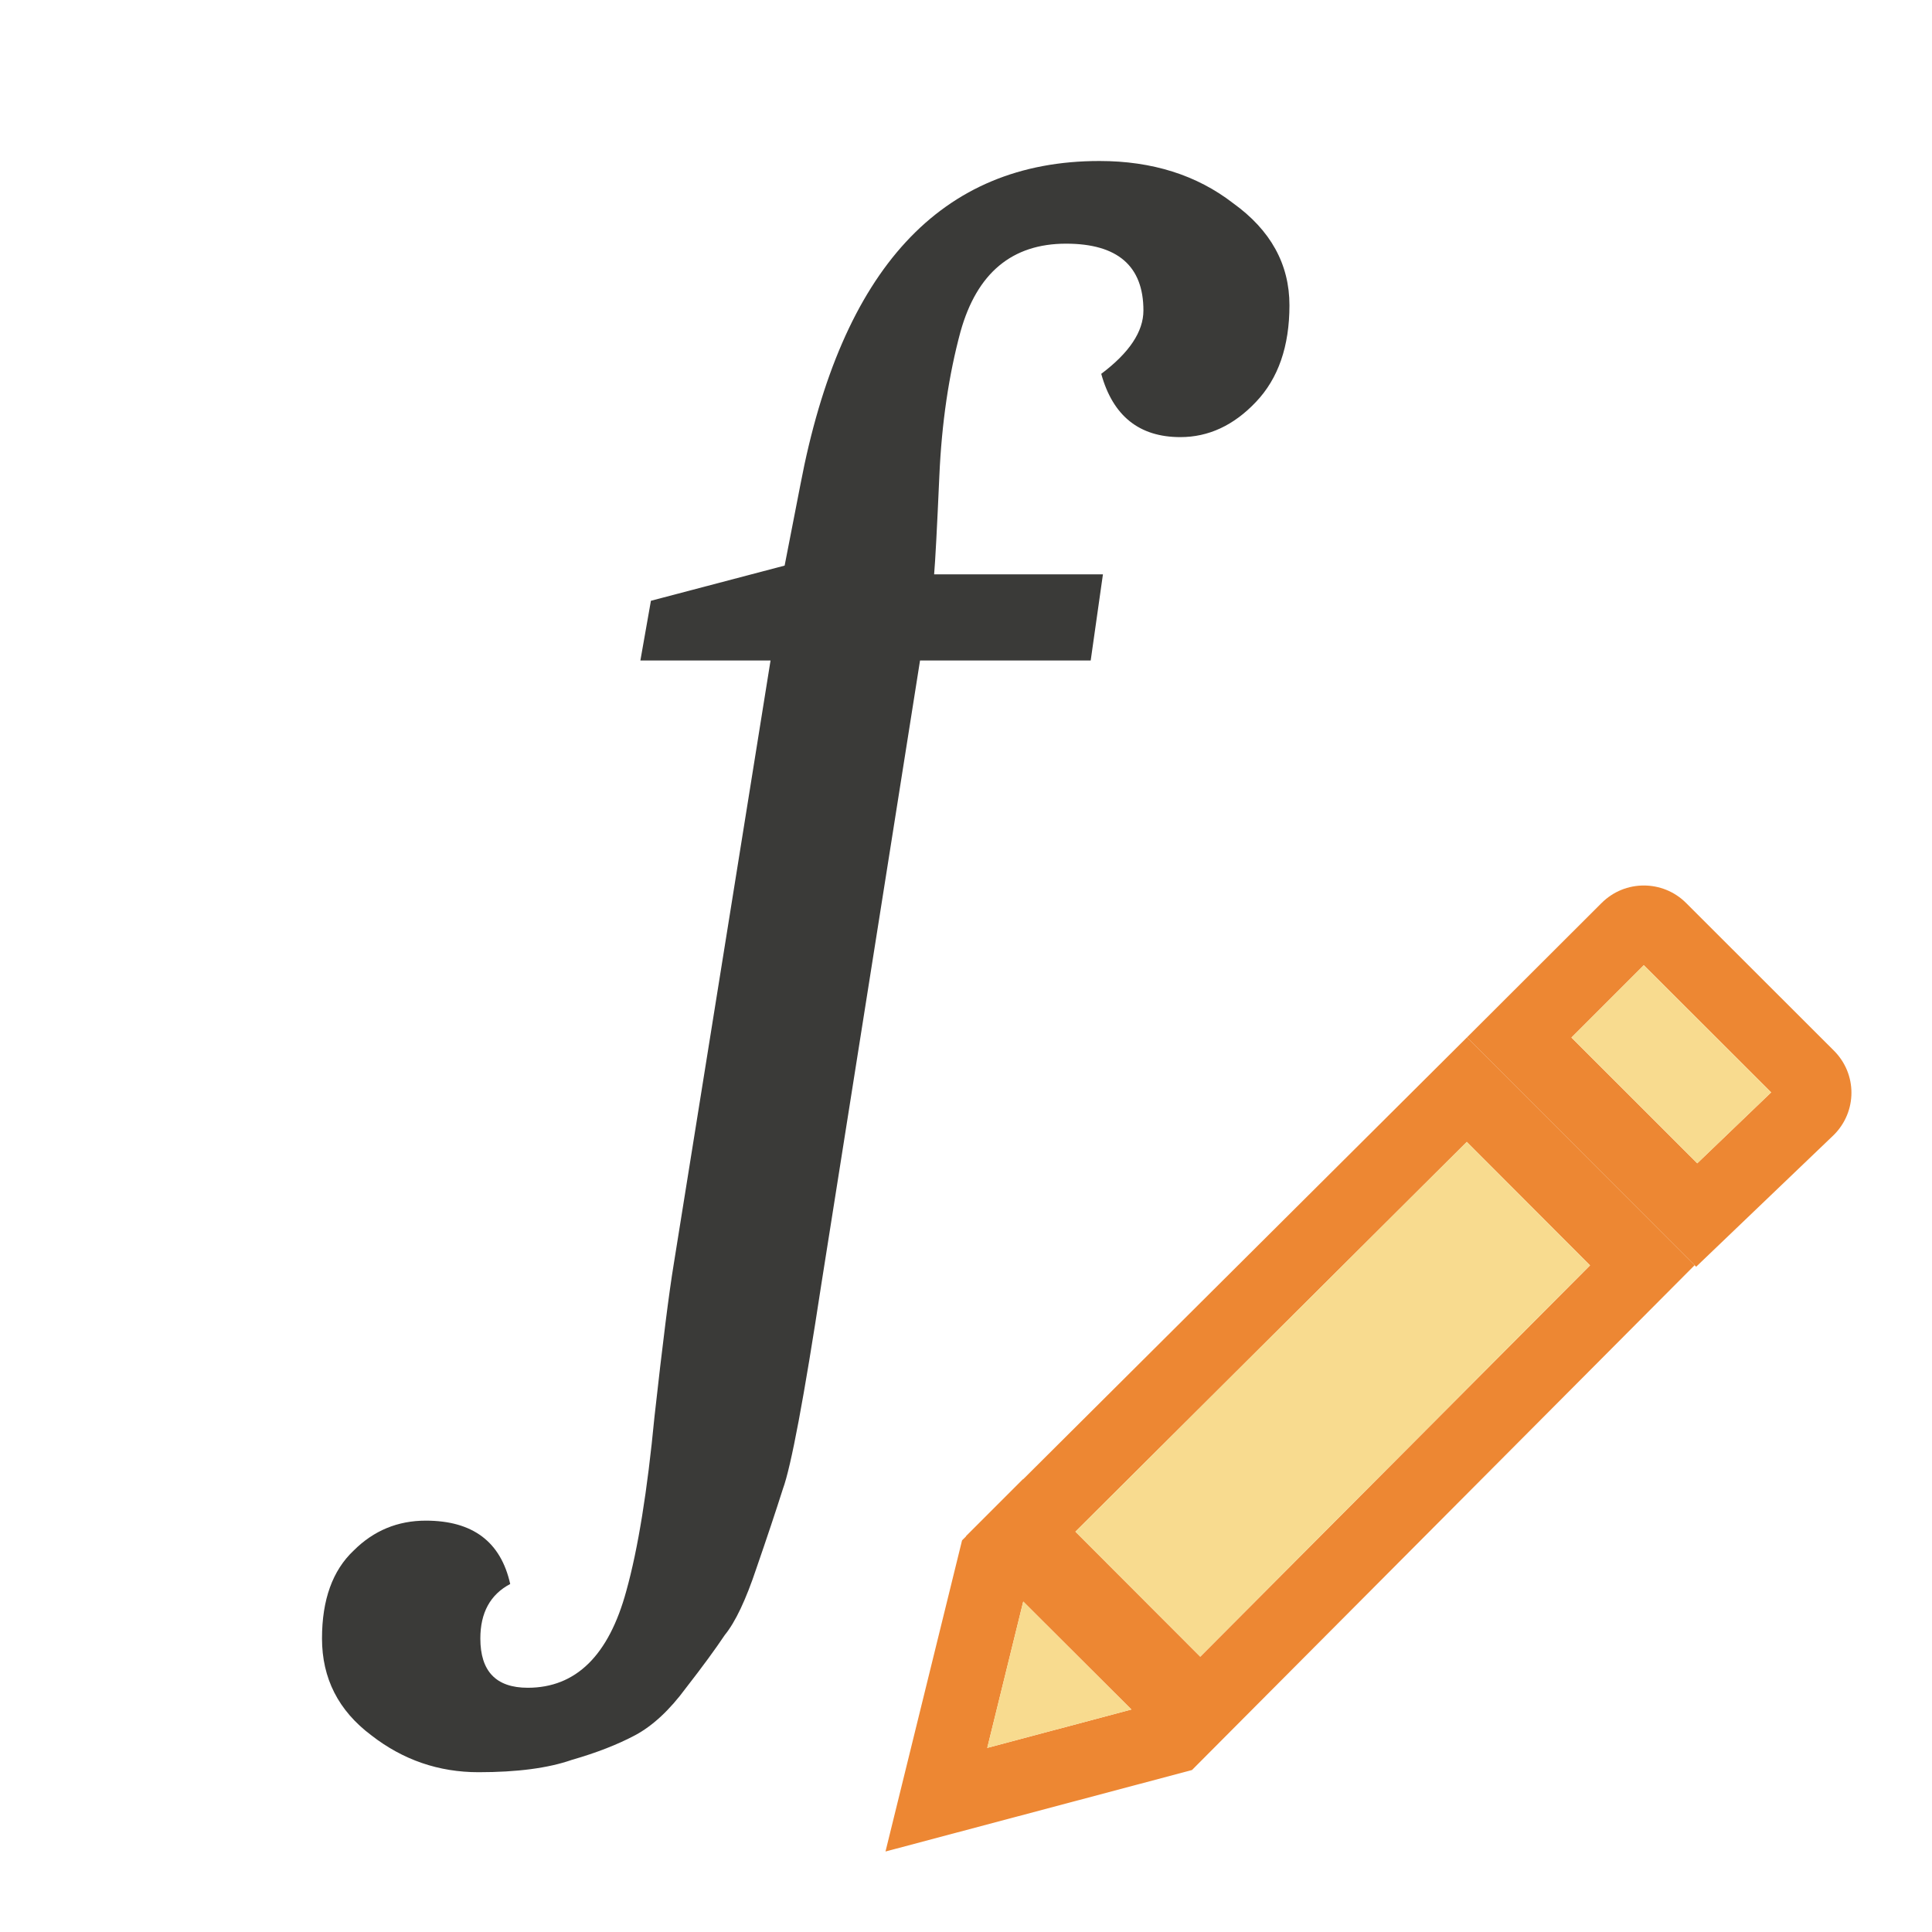
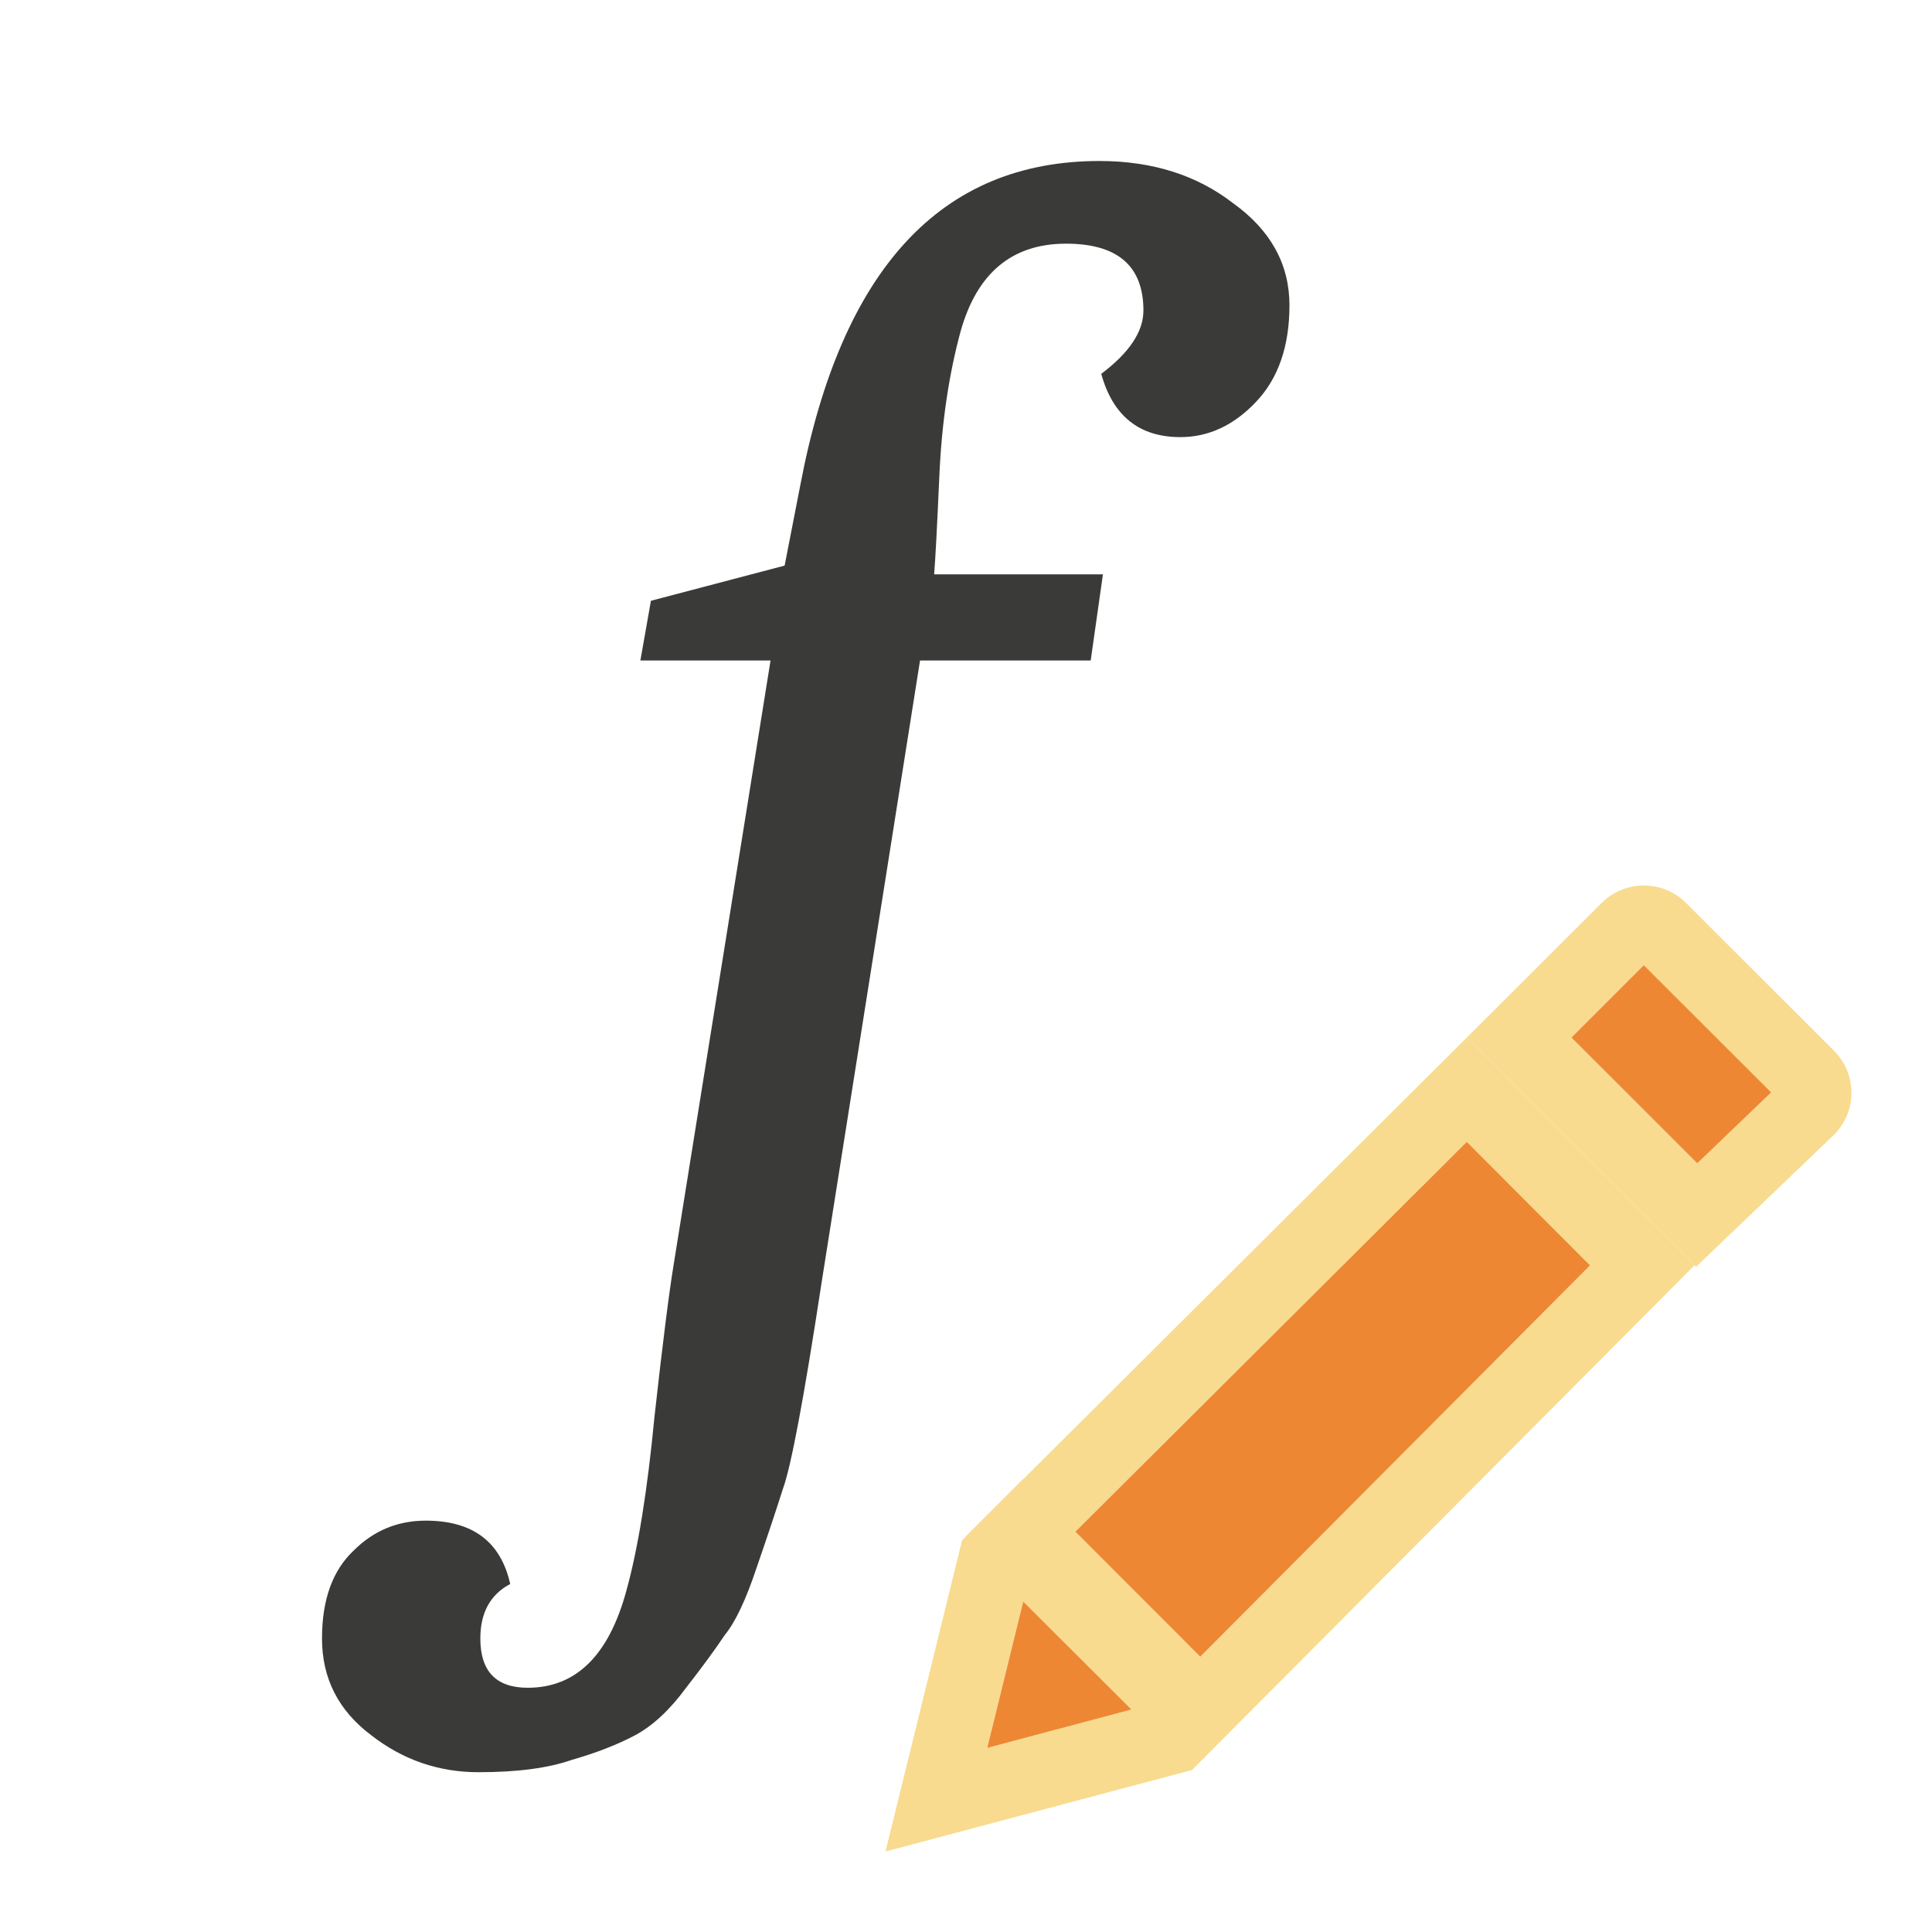
<svg xmlns="http://www.w3.org/2000/svg" viewBox="0 0 24 24" fill="none">
  <path d="M7.889 21.556C7.671 21.672 7.409 21.774 7.103 21.862C6.811 21.964 6.425 22.015 5.945 22.015C5.449 22.015 5.005 21.862 4.612 21.556C4.204 21.25 4 20.849 4 20.354C4 19.873 4.131 19.509 4.393 19.262C4.641 19.014 4.94 18.89 5.289 18.89C5.872 18.89 6.221 19.152 6.338 19.677C6.09 19.808 5.967 20.034 5.967 20.354C5.967 20.762 6.163 20.966 6.556 20.966C7.154 20.966 7.562 20.565 7.78 19.764C7.926 19.24 8.042 18.519 8.13 17.601C8.232 16.683 8.312 16.05 8.37 15.7L9.572 8.205H7.955L8.086 7.463L9.747 7.026L9.943 6.02C10.453 3.34 11.691 2 13.658 2C14.313 2 14.867 2.175 15.318 2.524C15.784 2.859 16.018 3.282 16.018 3.792C16.018 4.302 15.879 4.702 15.602 4.993C15.326 5.285 15.012 5.43 14.663 5.43C14.153 5.43 13.825 5.168 13.68 4.644C14.029 4.382 14.204 4.119 14.204 3.857C14.204 3.304 13.883 3.027 13.243 3.027C12.572 3.027 12.136 3.391 11.932 4.119C11.786 4.658 11.698 5.256 11.669 5.911C11.64 6.567 11.618 6.975 11.604 7.135H13.701L13.549 8.205H11.429L10.205 15.94C9.987 17.368 9.827 18.22 9.725 18.497C9.637 18.774 9.528 19.101 9.397 19.48C9.266 19.873 9.135 20.15 9.004 20.31C8.887 20.485 8.727 20.704 8.523 20.966C8.319 21.243 8.108 21.439 7.889 21.556Z" fill="#3A3A38" />
-   <path d="M20.42 11C20.23 11 20.042 11.072 19.896 11.217L18.223 12.887L21.07 15.736L22.781 14.098C23.072 13.807 23.072 13.341 22.781 13.051L20.945 11.217C20.8 11.072 20.61 11 20.42 11ZM20.42 11.99L22.002 13.57L21.084 14.451L19.521 12.889L20.42 11.99Z" fill="#ED8733" />
-   <path d="M20.42 11.99L19.521 12.889L21.084 14.451L22.002 13.57L20.42 11.99Z" fill="#F8DB8F" />
-   <path d="M12.709 18.377L12.707 18.375L12 19.082L12.002 19.084L11.951 19.135L11 23L14.807 21.988L21.051 15.717L18.223 12.887L12.709 18.377ZM18.221 14.185L19.752 15.719L14.91 20.58L13.359 19.027L18.221 14.185ZM12.711 19.895L14.055 21.236L12.264 21.713L12.711 19.895Z" fill="#ED8733" />
-   <path d="M18.221 14.185L19.752 15.719L14.91 20.58L13.359 19.027L18.221 14.185ZM12.711 19.895L14.055 21.236L12.264 21.713L12.711 19.895Z" fill="#F8DB8F" />
+   <path d="M20.42 11C20.23 11 20.042 11.072 19.896 11.217L18.223 12.887L21.07 15.736L22.781 14.098C23.072 13.807 23.072 13.341 22.781 13.051L20.945 11.217C20.8 11.072 20.61 11 20.42 11ZM20.42 11.99L22.002 13.57L21.084 14.451L19.521 12.889L20.42 11.99Z" fill="#F8DB8F" />
+   <path d="M20.42 11.99L19.521 12.889L21.084 14.451L22.002 13.57L20.42 11.99Z" fill="#ED8733" />
+   <path d="M12.709 18.377L12.707 18.375L12 19.082L12.002 19.084L11.951 19.135L11 23L14.807 21.988L21.051 15.717L18.223 12.887L12.709 18.377ZM18.221 14.185L19.752 15.719L14.91 20.58L13.359 19.027L18.221 14.185ZM12.711 19.895L14.055 21.236L12.264 21.713L12.711 19.895Z" fill="#F8DB8F" />
+   <path d="M18.221 14.185L19.752 15.719L14.91 20.58L13.359 19.027L18.221 14.185ZM12.711 19.895L14.055 21.236L12.264 21.713L12.711 19.895Z" fill="#ED8733" />
</svg>
